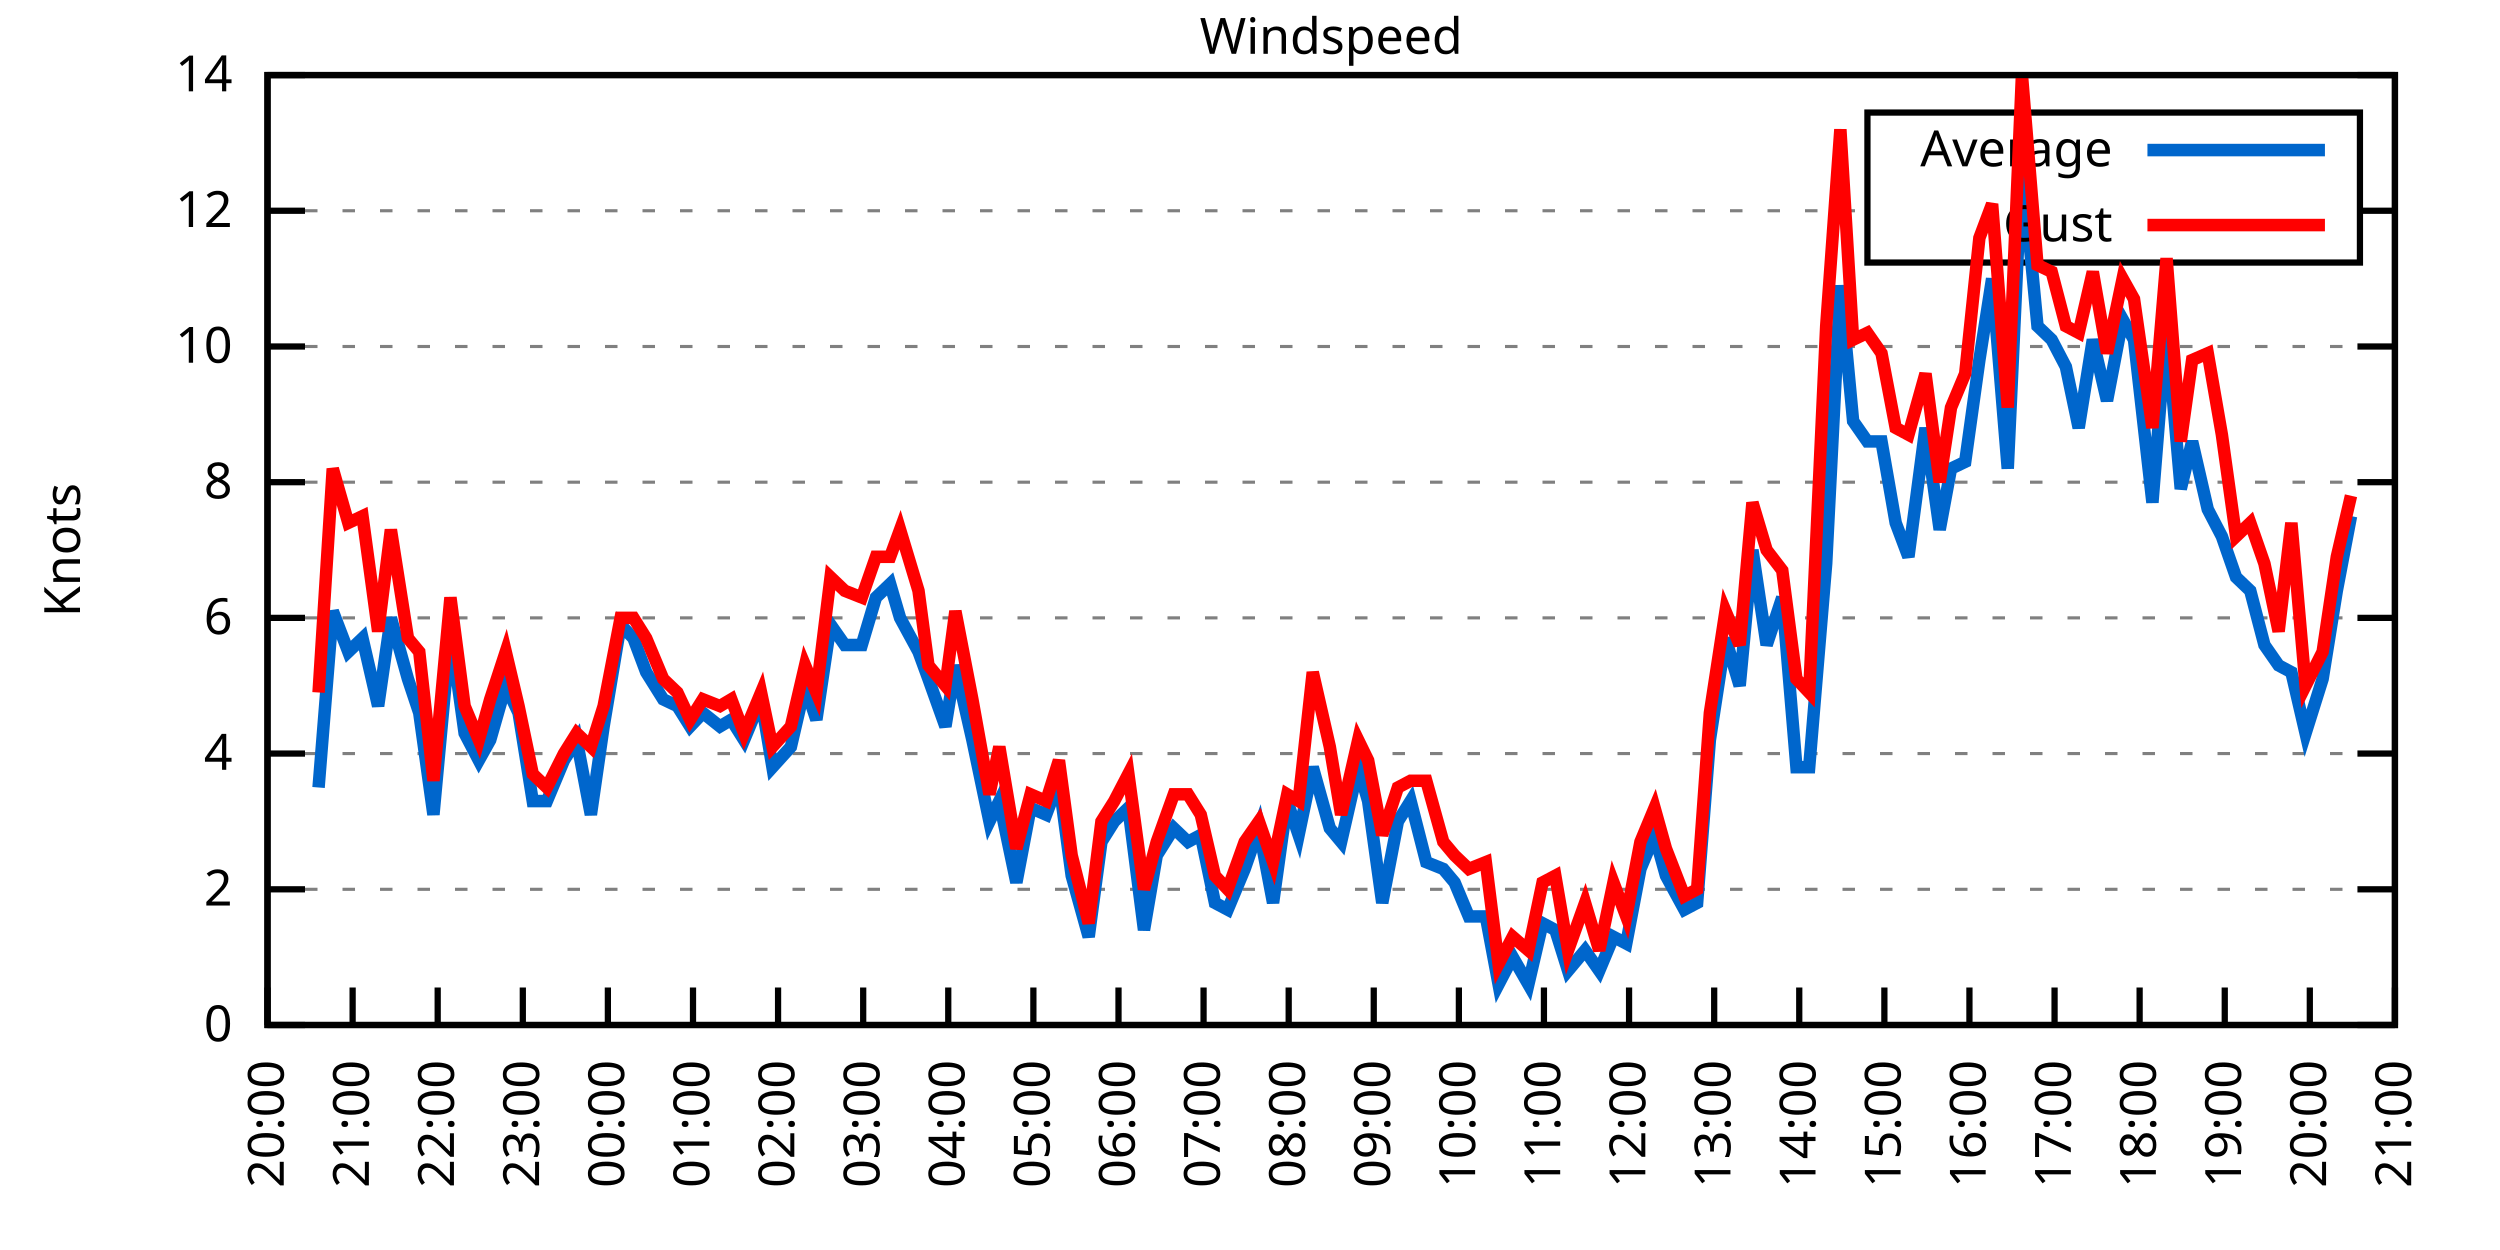
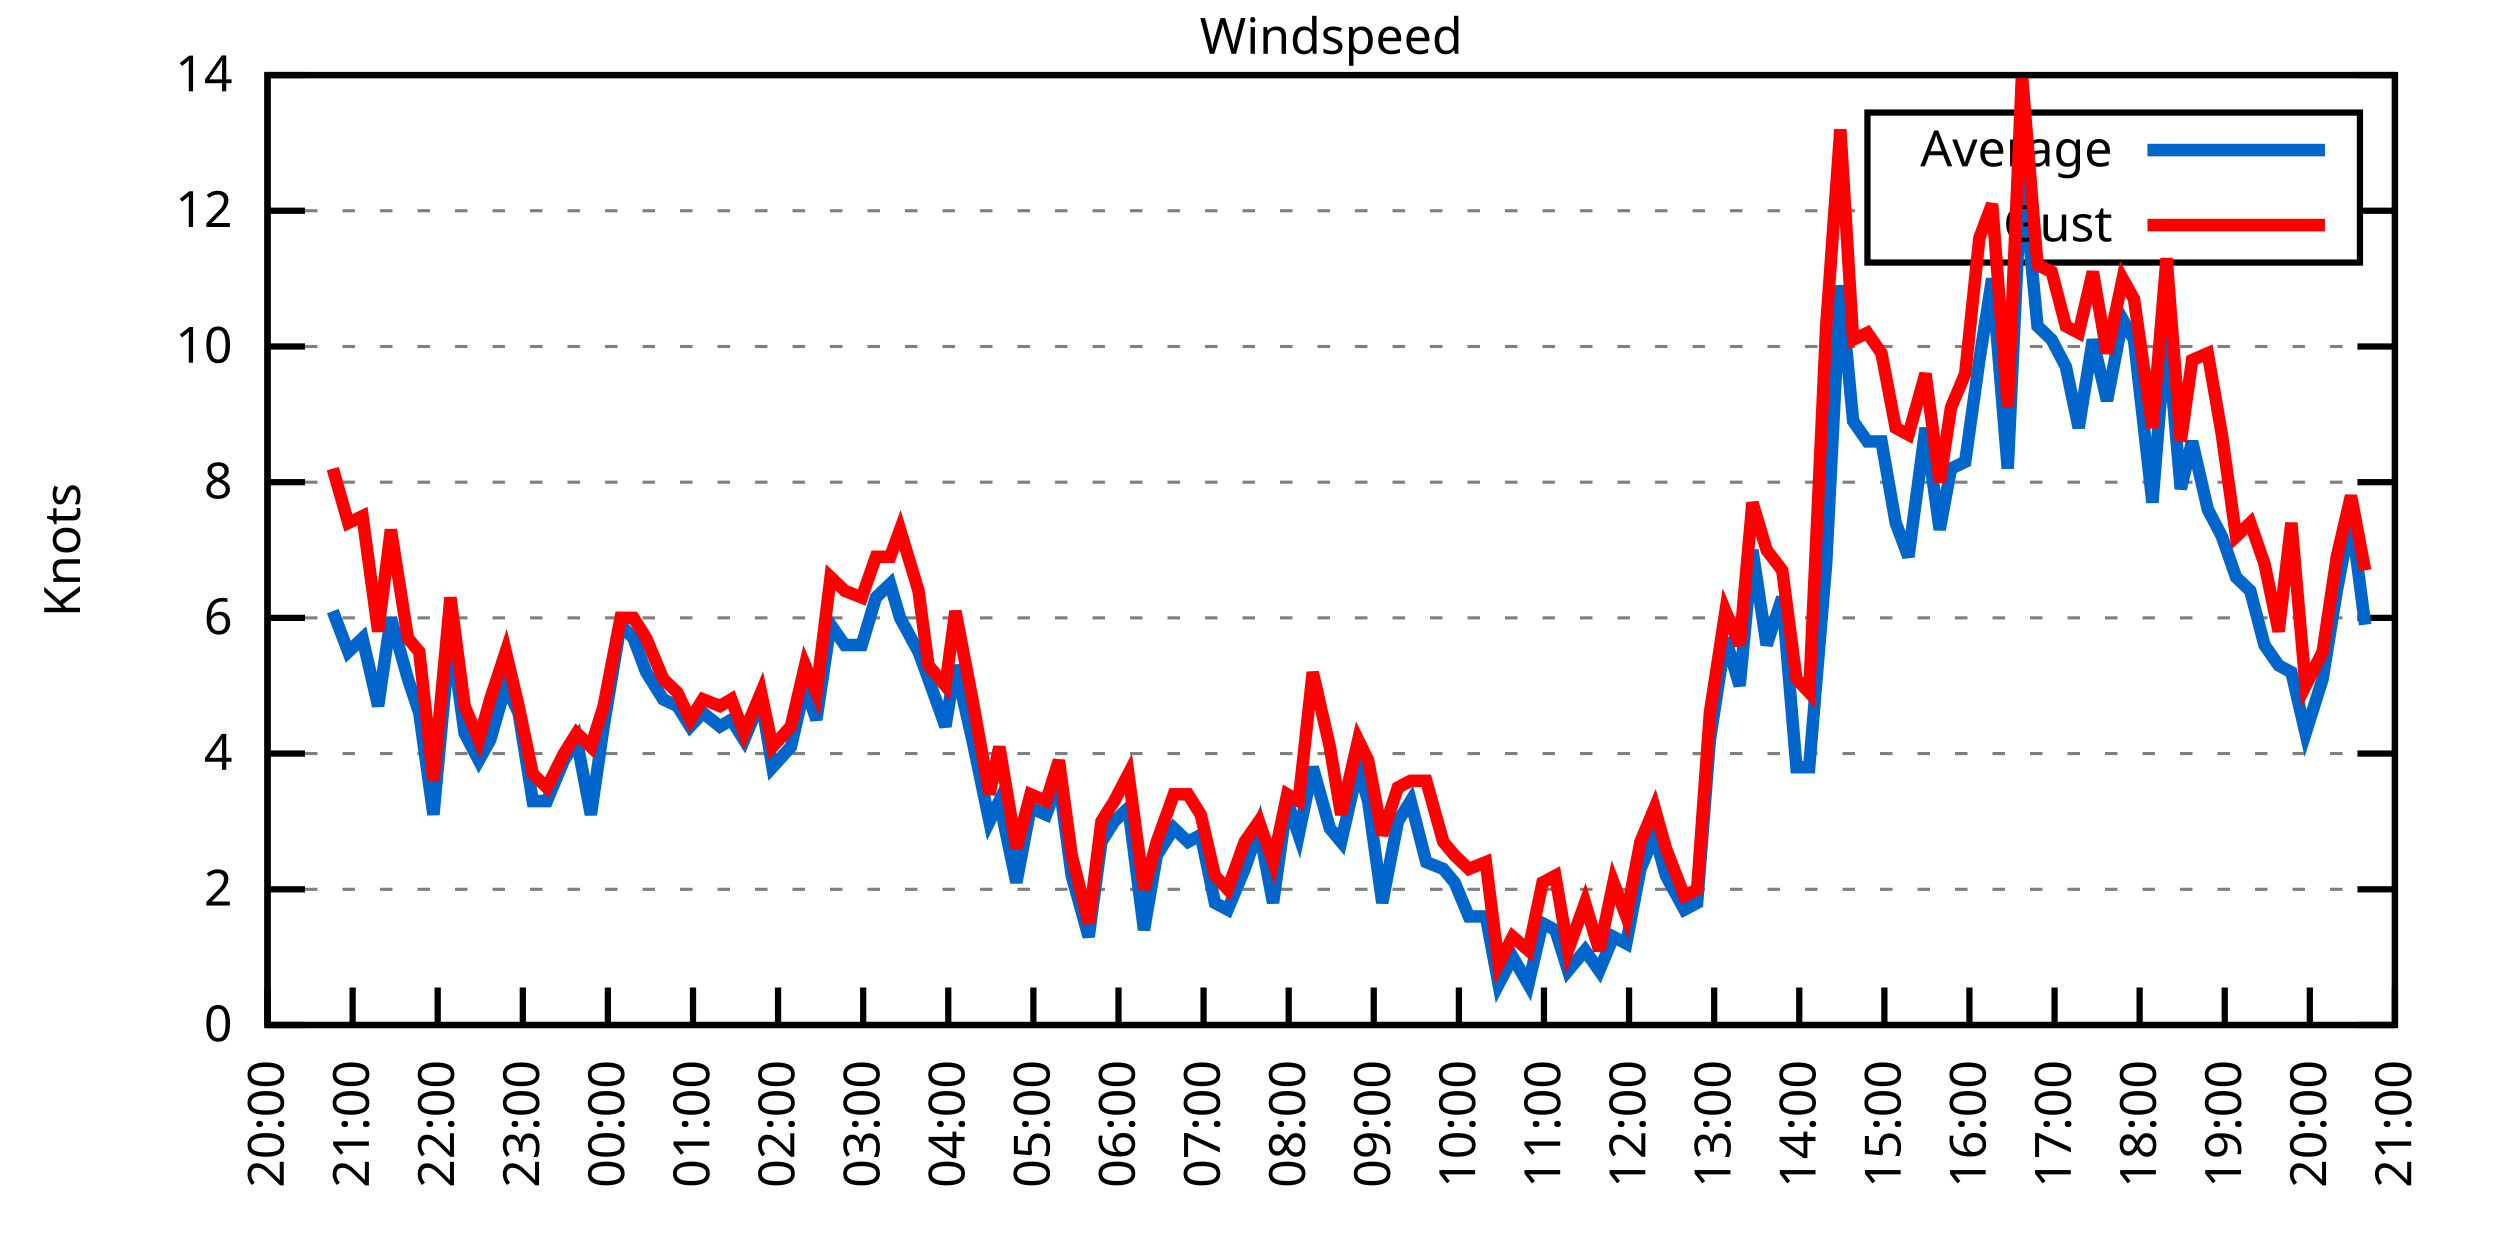
<svg xmlns="http://www.w3.org/2000/svg" xmlns:xlink="http://www.w3.org/1999/xlink" width="400" height="200" viewBox="0 0 400 200">
  <g id="gnuplot_canvas">
    <rect x="0" y="0" width="400" height="200" fill="none" />
    <defs>
      <circle id="gpDot" r="0.5" stroke-width="0.5" stroke="currentColor" />
      <path id="gpPt0" stroke-width="0.333" stroke="currentColor" d="M-1,0 h2 M0,-1 v2" />
      <path id="gpPt1" stroke-width="0.333" stroke="currentColor" d="M-1,-1 L1,1 M1,-1 L-1,1" />
      <path id="gpPt2" stroke-width="0.333" stroke="currentColor" d="M-1,0 L1,0 M0,-1 L0,1 M-1,-1 L1,1 M-1,1 L1,-1" />
      <rect id="gpPt3" stroke-width="0.333" stroke="currentColor" x="-1" y="-1" width="2" height="2" />
      <rect id="gpPt4" stroke-width="0.333" stroke="currentColor" fill="currentColor" x="-1" y="-1" width="2" height="2" />
      <circle id="gpPt5" stroke-width="0.333" stroke="currentColor" cx="0" cy="0" r="1" />
      <use xlink:href="#gpPt5" id="gpPt6" fill="currentColor" stroke="none" />
      <path id="gpPt7" stroke-width="0.333" stroke="currentColor" d="M0,-1.33 L-1.33,0.67 L1.33,0.67 z" />
      <use xlink:href="#gpPt7" id="gpPt8" fill="currentColor" stroke="none" />
      <use xlink:href="#gpPt7" id="gpPt9" stroke="currentColor" transform="rotate(180)" />
      <use xlink:href="#gpPt9" id="gpPt10" fill="currentColor" stroke="none" />
      <use xlink:href="#gpPt3" id="gpPt11" stroke="currentColor" transform="rotate(45)" />
      <use xlink:href="#gpPt11" id="gpPt12" fill="currentColor" stroke="none" />
      <path id="gpPt13" stroke-width="0.333" stroke="currentColor" d="M0,1.330 L1.265,0.411 L0.782,-1.067 L-0.782,-1.076 L-1.265,0.411 z" />
      <use xlink:href="#gpPt13" id="gpPt14" fill="currentColor" stroke="none" />
      <filter id="textbox" filterUnits="objectBoundingBox" x="0" y="0" height="1" width="1">
        <feFlood flood-color="white" flood-opacity="1" result="bgnd" />
        <feComposite in="SourceGraphic" in2="bgnd" operator="atop" />
      </filter>
      <filter id="greybox" filterUnits="objectBoundingBox" x="0" y="0" height="1" width="1">
        <feFlood flood-color="lightgrey" flood-opacity="1" result="grey" />
        <feComposite in="SourceGraphic" in2="grey" operator="atop" />
      </filter>
    </defs>
    <g fill="none" color="white" stroke="currentColor" stroke-width="1.00" stroke-linecap="butt" stroke-linejoin="miter">
</g>
    <g fill="none" color="black" stroke="currentColor" stroke-width="1.00" stroke-linecap="butt" stroke-linejoin="miter">
      <g stroke="none" shape-rendering="crispEdges">
        <polygon fill="rgb(255, 255, 255)" points="42.80,164.00 383.18,164.00 383.18,12.02 42.80,12.02 " />
      </g>
    </g>
    <g fill="none" color="black" stroke="currentColor" stroke-width="1.00" stroke-linecap="butt" stroke-linejoin="miter">
</g>
    <g fill="none" color="black" stroke="black" stroke-width="0.50" stroke-linecap="butt" stroke-linejoin="miter">
</g>
    <g fill="none" color="gray" stroke="currentColor" stroke-width="0.50" stroke-linecap="butt" stroke-linejoin="miter">
      <path stroke="gray" stroke-dasharray="2,4" class="gridline" d="M42.80,164.00 L383.19,164.00  " />
    </g>
    <g fill="none" color="gray" stroke="gray" stroke-width="1.00" stroke-linecap="butt" stroke-linejoin="miter">
</g>
    <g fill="none" color="black" stroke="currentColor" stroke-width="1.00" stroke-linecap="butt" stroke-linejoin="miter">
      <path stroke="black" d="M42.80,164.00 L48.80,164.00 M383.19,164.00 L377.19,164.00  " />
      <g transform="translate(37.20,166.60)" stroke="none" fill="black" font-family="Sans" font-size="8.00" text-anchor="end">
        <text>
          <tspan font-family="Sans"> 0</tspan>
        </text>
      </g>
    </g>
    <g fill="none" color="black" stroke="currentColor" stroke-width="1.00" stroke-linecap="butt" stroke-linejoin="miter">
</g>
    <g fill="none" color="black" stroke="black" stroke-width="0.50" stroke-linecap="butt" stroke-linejoin="miter">
</g>
    <g fill="none" color="gray" stroke="currentColor" stroke-width="0.50" stroke-linecap="butt" stroke-linejoin="miter">
      <path stroke="gray" stroke-dasharray="2,4" class="gridline" d="M42.80,142.29 L383.19,142.29  " />
    </g>
    <g fill="none" color="gray" stroke="gray" stroke-width="1.00" stroke-linecap="butt" stroke-linejoin="miter">
</g>
    <g fill="none" color="black" stroke="currentColor" stroke-width="1.00" stroke-linecap="butt" stroke-linejoin="miter">
      <path stroke="black" d="M42.80,142.29 L48.80,142.29 M383.19,142.29 L377.19,142.29  " />
      <g transform="translate(37.20,144.89)" stroke="none" fill="black" font-family="Sans" font-size="8.00" text-anchor="end">
        <text>
          <tspan font-family="Sans"> 2</tspan>
        </text>
      </g>
    </g>
    <g fill="none" color="black" stroke="currentColor" stroke-width="1.00" stroke-linecap="butt" stroke-linejoin="miter">
</g>
    <g fill="none" color="black" stroke="black" stroke-width="0.50" stroke-linecap="butt" stroke-linejoin="miter">
</g>
    <g fill="none" color="gray" stroke="currentColor" stroke-width="0.50" stroke-linecap="butt" stroke-linejoin="miter">
      <path stroke="gray" stroke-dasharray="2,4" class="gridline" d="M42.80,120.57 L383.19,120.57  " />
    </g>
    <g fill="none" color="gray" stroke="gray" stroke-width="1.00" stroke-linecap="butt" stroke-linejoin="miter">
</g>
    <g fill="none" color="black" stroke="currentColor" stroke-width="1.00" stroke-linecap="butt" stroke-linejoin="miter">
      <path stroke="black" d="M42.80,120.57 L48.80,120.57 M383.19,120.57 L377.19,120.57  " />
      <g transform="translate(37.20,123.17)" stroke="none" fill="black" font-family="Sans" font-size="8.00" text-anchor="end">
        <text>
          <tspan font-family="Sans"> 4</tspan>
        </text>
      </g>
    </g>
    <g fill="none" color="black" stroke="currentColor" stroke-width="1.00" stroke-linecap="butt" stroke-linejoin="miter">
</g>
    <g fill="none" color="black" stroke="black" stroke-width="0.50" stroke-linecap="butt" stroke-linejoin="miter">
</g>
    <g fill="none" color="gray" stroke="currentColor" stroke-width="0.50" stroke-linecap="butt" stroke-linejoin="miter">
      <path stroke="gray" stroke-dasharray="2,4" class="gridline" d="M42.80,98.86 L383.19,98.86  " />
    </g>
    <g fill="none" color="gray" stroke="gray" stroke-width="1.00" stroke-linecap="butt" stroke-linejoin="miter">
</g>
    <g fill="none" color="black" stroke="currentColor" stroke-width="1.00" stroke-linecap="butt" stroke-linejoin="miter">
      <path stroke="black" d="M42.80,98.86 L48.80,98.86 M383.19,98.86 L377.19,98.86  " />
      <g transform="translate(37.20,101.46)" stroke="none" fill="black" font-family="Sans" font-size="8.00" text-anchor="end">
        <text>
          <tspan font-family="Sans"> 6</tspan>
        </text>
      </g>
    </g>
    <g fill="none" color="black" stroke="currentColor" stroke-width="1.00" stroke-linecap="butt" stroke-linejoin="miter">
</g>
    <g fill="none" color="black" stroke="black" stroke-width="0.50" stroke-linecap="butt" stroke-linejoin="miter">
</g>
    <g fill="none" color="gray" stroke="currentColor" stroke-width="0.50" stroke-linecap="butt" stroke-linejoin="miter">
      <path stroke="gray" stroke-dasharray="2,4" class="gridline" d="M42.80,77.15 L383.19,77.15  " />
    </g>
    <g fill="none" color="gray" stroke="gray" stroke-width="1.00" stroke-linecap="butt" stroke-linejoin="miter">
</g>
    <g fill="none" color="black" stroke="currentColor" stroke-width="1.00" stroke-linecap="butt" stroke-linejoin="miter">
      <path stroke="black" d="M42.80,77.15 L48.80,77.15 M383.19,77.15 L377.19,77.15  " />
      <g transform="translate(37.20,79.75)" stroke="none" fill="black" font-family="Sans" font-size="8.00" text-anchor="end">
        <text>
          <tspan font-family="Sans"> 8</tspan>
        </text>
      </g>
    </g>
    <g fill="none" color="black" stroke="currentColor" stroke-width="1.00" stroke-linecap="butt" stroke-linejoin="miter">
</g>
    <g fill="none" color="black" stroke="black" stroke-width="0.50" stroke-linecap="butt" stroke-linejoin="miter">
</g>
    <g fill="none" color="gray" stroke="currentColor" stroke-width="0.50" stroke-linecap="butt" stroke-linejoin="miter">
      <path stroke="gray" stroke-dasharray="2,4" class="gridline" d="M42.80,55.44 L383.19,55.44  " />
    </g>
    <g fill="none" color="gray" stroke="gray" stroke-width="1.00" stroke-linecap="butt" stroke-linejoin="miter">
</g>
    <g fill="none" color="black" stroke="currentColor" stroke-width="1.00" stroke-linecap="butt" stroke-linejoin="miter">
      <path stroke="black" d="M42.80,55.44 L48.80,55.44 M383.19,55.44 L377.19,55.44  " />
      <g transform="translate(37.20,58.04)" stroke="none" fill="black" font-family="Sans" font-size="8.00" text-anchor="end">
        <text>
          <tspan font-family="Sans"> 10</tspan>
        </text>
      </g>
    </g>
    <g fill="none" color="black" stroke="currentColor" stroke-width="1.00" stroke-linecap="butt" stroke-linejoin="miter">
</g>
    <g fill="none" color="black" stroke="black" stroke-width="0.50" stroke-linecap="butt" stroke-linejoin="miter">
</g>
    <g fill="none" color="gray" stroke="currentColor" stroke-width="0.50" stroke-linecap="butt" stroke-linejoin="miter">
      <path stroke="gray" stroke-dasharray="2,4" class="gridline" d="M42.80,33.72 L298.79,33.72 M377.59,33.72 L383.19,33.72  " />
    </g>
    <g fill="none" color="gray" stroke="gray" stroke-width="1.00" stroke-linecap="butt" stroke-linejoin="miter">
</g>
    <g fill="none" color="black" stroke="currentColor" stroke-width="1.00" stroke-linecap="butt" stroke-linejoin="miter">
      <path stroke="black" d="M42.80,33.72 L48.80,33.72 M383.19,33.72 L377.19,33.72  " />
      <g transform="translate(37.20,36.32)" stroke="none" fill="black" font-family="Sans" font-size="8.00" text-anchor="end">
        <text>
          <tspan font-family="Sans"> 12</tspan>
        </text>
      </g>
    </g>
    <g fill="none" color="black" stroke="currentColor" stroke-width="1.00" stroke-linecap="butt" stroke-linejoin="miter">
</g>
    <g fill="none" color="black" stroke="black" stroke-width="0.50" stroke-linecap="butt" stroke-linejoin="miter">
</g>
    <g fill="none" color="gray" stroke="currentColor" stroke-width="0.50" stroke-linecap="butt" stroke-linejoin="miter">
      <path stroke="gray" stroke-dasharray="2,4" class="gridline" d="M42.80,12.01 L383.19,12.01  " />
    </g>
    <g fill="none" color="gray" stroke="gray" stroke-width="1.00" stroke-linecap="butt" stroke-linejoin="miter">
</g>
    <g fill="none" color="black" stroke="currentColor" stroke-width="1.00" stroke-linecap="butt" stroke-linejoin="miter">
      <path stroke="black" d="M42.80,12.01 L48.80,12.01 M383.19,12.01 L377.19,12.01  " />
      <g transform="translate(37.20,14.61)" stroke="none" fill="black" font-family="Sans" font-size="8.00" text-anchor="end">
        <text>
          <tspan font-family="Sans"> 14</tspan>
        </text>
      </g>
    </g>
    <g fill="none" color="black" stroke="currentColor" stroke-width="1.00" stroke-linecap="butt" stroke-linejoin="miter">
      <path stroke="black" d="M42.80,164.00 L42.80,158.00  " />
      <g transform="translate(45.40,169.60) rotate(270.00)" stroke="none" fill="black" font-family="Sans" font-size="8.00" text-anchor="end">
        <text>
          <tspan font-family="Sans">20:00</tspan>
        </text>
      </g>
    </g>
    <g fill="none" color="black" stroke="currentColor" stroke-width="1.00" stroke-linecap="butt" stroke-linejoin="miter">
      <path stroke="black" d="M56.42,164.00 L56.42,158.00  " />
      <g transform="translate(59.02,169.60) rotate(270.00)" stroke="none" fill="black" font-family="Sans" font-size="8.00" text-anchor="end">
        <text>
          <tspan font-family="Sans">21:00</tspan>
        </text>
      </g>
    </g>
    <g fill="none" color="black" stroke="currentColor" stroke-width="1.00" stroke-linecap="butt" stroke-linejoin="miter">
      <path stroke="black" d="M70.03,164.00 L70.03,158.00  " />
      <g transform="translate(72.63,169.60) rotate(270.00)" stroke="none" fill="black" font-family="Sans" font-size="8.00" text-anchor="end">
        <text>
          <tspan font-family="Sans">22:00</tspan>
        </text>
      </g>
    </g>
    <g fill="none" color="black" stroke="currentColor" stroke-width="1.00" stroke-linecap="butt" stroke-linejoin="miter">
      <path stroke="black" d="M83.65,164.00 L83.65,158.00  " />
      <g transform="translate(86.25,169.60) rotate(270.00)" stroke="none" fill="black" font-family="Sans" font-size="8.00" text-anchor="end">
        <text>
          <tspan font-family="Sans">23:00</tspan>
        </text>
      </g>
    </g>
    <g fill="none" color="black" stroke="currentColor" stroke-width="1.00" stroke-linecap="butt" stroke-linejoin="miter">
      <path stroke="black" d="M97.26,164.00 L97.26,158.00  " />
      <g transform="translate(99.86,169.60) rotate(270.00)" stroke="none" fill="black" font-family="Sans" font-size="8.00" text-anchor="end">
        <text>
          <tspan font-family="Sans">00:00</tspan>
        </text>
      </g>
    </g>
    <g fill="none" color="black" stroke="currentColor" stroke-width="1.00" stroke-linecap="butt" stroke-linejoin="miter">
      <path stroke="black" d="M110.88,164.00 L110.88,158.00  " />
      <g transform="translate(113.48,169.60) rotate(270.00)" stroke="none" fill="black" font-family="Sans" font-size="8.00" text-anchor="end">
        <text>
          <tspan font-family="Sans">01:00</tspan>
        </text>
      </g>
    </g>
    <g fill="none" color="black" stroke="currentColor" stroke-width="1.00" stroke-linecap="butt" stroke-linejoin="miter">
      <path stroke="black" d="M124.49,164.00 L124.49,158.00  " />
      <g transform="translate(127.09,169.60) rotate(270.00)" stroke="none" fill="black" font-family="Sans" font-size="8.00" text-anchor="end">
        <text>
          <tspan font-family="Sans">02:00</tspan>
        </text>
      </g>
    </g>
    <g fill="none" color="black" stroke="currentColor" stroke-width="1.00" stroke-linecap="butt" stroke-linejoin="miter">
      <path stroke="black" d="M138.11,164.00 L138.11,158.00  " />
      <g transform="translate(140.71,169.60) rotate(270.00)" stroke="none" fill="black" font-family="Sans" font-size="8.00" text-anchor="end">
        <text>
          <tspan font-family="Sans">03:00</tspan>
        </text>
      </g>
    </g>
    <g fill="none" color="black" stroke="currentColor" stroke-width="1.00" stroke-linecap="butt" stroke-linejoin="miter">
      <path stroke="black" d="M151.72,164.00 L151.72,158.00  " />
      <g transform="translate(154.32,169.60) rotate(270.00)" stroke="none" fill="black" font-family="Sans" font-size="8.00" text-anchor="end">
        <text>
          <tspan font-family="Sans">04:00</tspan>
        </text>
      </g>
    </g>
    <g fill="none" color="black" stroke="currentColor" stroke-width="1.00" stroke-linecap="butt" stroke-linejoin="miter">
      <path stroke="black" d="M165.34,164.00 L165.34,158.00  " />
      <g transform="translate(167.94,169.60) rotate(270.00)" stroke="none" fill="black" font-family="Sans" font-size="8.00" text-anchor="end">
        <text>
          <tspan font-family="Sans">05:00</tspan>
        </text>
      </g>
    </g>
    <g fill="none" color="black" stroke="currentColor" stroke-width="1.00" stroke-linecap="butt" stroke-linejoin="miter">
      <path stroke="black" d="M178.96,164.00 L178.96,158.00  " />
      <g transform="translate(181.56,169.60) rotate(270.00)" stroke="none" fill="black" font-family="Sans" font-size="8.00" text-anchor="end">
        <text>
          <tspan font-family="Sans">06:00</tspan>
        </text>
      </g>
    </g>
    <g fill="none" color="black" stroke="currentColor" stroke-width="1.00" stroke-linecap="butt" stroke-linejoin="miter">
      <path stroke="black" d="M192.57,164.00 L192.57,158.00  " />
      <g transform="translate(195.17,169.60) rotate(270.00)" stroke="none" fill="black" font-family="Sans" font-size="8.00" text-anchor="end">
        <text>
          <tspan font-family="Sans">07:00</tspan>
        </text>
      </g>
    </g>
    <g fill="none" color="black" stroke="currentColor" stroke-width="1.00" stroke-linecap="butt" stroke-linejoin="miter">
      <path stroke="black" d="M206.19,164.00 L206.19,158.00  " />
      <g transform="translate(208.79,169.60) rotate(270.00)" stroke="none" fill="black" font-family="Sans" font-size="8.00" text-anchor="end">
        <text>
          <tspan font-family="Sans">08:00</tspan>
        </text>
      </g>
    </g>
    <g fill="none" color="black" stroke="currentColor" stroke-width="1.00" stroke-linecap="butt" stroke-linejoin="miter">
      <path stroke="black" d="M219.80,164.00 L219.80,158.00  " />
      <g transform="translate(222.40,169.60) rotate(270.00)" stroke="none" fill="black" font-family="Sans" font-size="8.00" text-anchor="end">
        <text>
          <tspan font-family="Sans">09:00</tspan>
        </text>
      </g>
    </g>
    <g fill="none" color="black" stroke="currentColor" stroke-width="1.00" stroke-linecap="butt" stroke-linejoin="miter">
      <path stroke="black" d="M233.42,164.00 L233.42,158.00  " />
      <g transform="translate(236.02,169.60) rotate(270.00)" stroke="none" fill="black" font-family="Sans" font-size="8.00" text-anchor="end">
        <text>
          <tspan font-family="Sans">10:00</tspan>
        </text>
      </g>
    </g>
    <g fill="none" color="black" stroke="currentColor" stroke-width="1.00" stroke-linecap="butt" stroke-linejoin="miter">
      <path stroke="black" d="M247.03,164.00 L247.03,158.00  " />
      <g transform="translate(249.63,169.60) rotate(270.00)" stroke="none" fill="black" font-family="Sans" font-size="8.00" text-anchor="end">
        <text>
          <tspan font-family="Sans">11:00</tspan>
        </text>
      </g>
    </g>
    <g fill="none" color="black" stroke="currentColor" stroke-width="1.00" stroke-linecap="butt" stroke-linejoin="miter">
      <path stroke="black" d="M260.65,164.00 L260.65,158.00  " />
      <g transform="translate(263.25,169.60) rotate(270.00)" stroke="none" fill="black" font-family="Sans" font-size="8.00" text-anchor="end">
        <text>
          <tspan font-family="Sans">12:00</tspan>
        </text>
      </g>
    </g>
    <g fill="none" color="black" stroke="currentColor" stroke-width="1.00" stroke-linecap="butt" stroke-linejoin="miter">
      <path stroke="black" d="M274.27,164.00 L274.27,158.00  " />
      <g transform="translate(276.87,169.60) rotate(270.00)" stroke="none" fill="black" font-family="Sans" font-size="8.00" text-anchor="end">
        <text>
          <tspan font-family="Sans">13:00</tspan>
        </text>
      </g>
    </g>
    <g fill="none" color="black" stroke="currentColor" stroke-width="1.00" stroke-linecap="butt" stroke-linejoin="miter">
      <path stroke="black" d="M287.88,164.00 L287.88,158.00  " />
      <g transform="translate(290.48,169.60) rotate(270.00)" stroke="none" fill="black" font-family="Sans" font-size="8.00" text-anchor="end">
        <text>
          <tspan font-family="Sans">14:00</tspan>
        </text>
      </g>
    </g>
    <g fill="none" color="black" stroke="currentColor" stroke-width="1.00" stroke-linecap="butt" stroke-linejoin="miter">
      <path stroke="black" d="M301.50,164.00 L301.50,158.00  " />
      <g transform="translate(304.10,169.60) rotate(270.00)" stroke="none" fill="black" font-family="Sans" font-size="8.00" text-anchor="end">
        <text>
          <tspan font-family="Sans">15:00</tspan>
        </text>
      </g>
    </g>
    <g fill="none" color="black" stroke="currentColor" stroke-width="1.00" stroke-linecap="butt" stroke-linejoin="miter">
      <path stroke="black" d="M315.11,164.00 L315.11,158.00  " />
      <g transform="translate(317.71,169.60) rotate(270.00)" stroke="none" fill="black" font-family="Sans" font-size="8.00" text-anchor="end">
        <text>
          <tspan font-family="Sans">16:00</tspan>
        </text>
      </g>
    </g>
    <g fill="none" color="black" stroke="currentColor" stroke-width="1.00" stroke-linecap="butt" stroke-linejoin="miter">
      <path stroke="black" d="M328.73,164.00 L328.73,158.00  " />
      <g transform="translate(331.33,169.60) rotate(270.00)" stroke="none" fill="black" font-family="Sans" font-size="8.00" text-anchor="end">
        <text>
          <tspan font-family="Sans">17:00</tspan>
        </text>
      </g>
    </g>
    <g fill="none" color="black" stroke="currentColor" stroke-width="1.00" stroke-linecap="butt" stroke-linejoin="miter">
      <path stroke="black" d="M342.34,164.00 L342.34,158.00  " />
      <g transform="translate(344.94,169.60) rotate(270.00)" stroke="none" fill="black" font-family="Sans" font-size="8.00" text-anchor="end">
        <text>
          <tspan font-family="Sans">18:00</tspan>
        </text>
      </g>
    </g>
    <g fill="none" color="black" stroke="currentColor" stroke-width="1.00" stroke-linecap="butt" stroke-linejoin="miter">
      <path stroke="black" d="M355.96,164.00 L355.96,158.00  " />
      <g transform="translate(358.56,169.60) rotate(270.00)" stroke="none" fill="black" font-family="Sans" font-size="8.00" text-anchor="end">
        <text>
          <tspan font-family="Sans">19:00</tspan>
        </text>
      </g>
    </g>
    <g fill="none" color="black" stroke="currentColor" stroke-width="1.00" stroke-linecap="butt" stroke-linejoin="miter">
      <path stroke="black" d="M369.57,164.00 L369.57,158.00  " />
      <g transform="translate(372.17,169.60) rotate(270.00)" stroke="none" fill="black" font-family="Sans" font-size="8.00" text-anchor="end">
        <text>
          <tspan font-family="Sans">20:00</tspan>
        </text>
      </g>
    </g>
    <g fill="none" color="black" stroke="currentColor" stroke-width="1.00" stroke-linecap="butt" stroke-linejoin="miter">
      <path stroke="black" d="M383.19,164.00 L383.19,158.00  " />
      <g transform="translate(385.79,169.60) rotate(270.00)" stroke="none" fill="black" font-family="Sans" font-size="8.00" text-anchor="end">
        <text>
          <tspan font-family="Sans">21:00</tspan>
        </text>
      </g>
    </g>
    <g fill="none" color="black" stroke="currentColor" stroke-width="1.00" stroke-linecap="butt" stroke-linejoin="miter">
</g>
    <g fill="none" color="black" stroke="currentColor" stroke-width="1.00" stroke-linecap="butt" stroke-linejoin="miter">
      <path stroke="black" d="M42.80,12.01 L42.80,164.00 L383.19,164.00 L383.19,12.01 L42.80,12.01 Z  " />
    </g>
    <g fill="none" color="black" stroke="currentColor" stroke-width="1.00" stroke-linecap="butt" stroke-linejoin="miter">
</g>
    <g fill="none" color="black" stroke="currentColor" stroke-width="1.00" stroke-linecap="butt" stroke-linejoin="miter">
      <path stroke="black" d="M298.79,42.01 L298.79,18.01 L377.59,18.01 L377.59,42.01 L298.79,42.01 Z  " />
    </g>
    <g id="Windspeed_plot_1">
      <g fill="none" color="white" stroke="black" stroke-width="2.00" stroke-linecap="butt" stroke-linejoin="miter">
</g>
      <g fill="none" color="black" stroke="currentColor" stroke-width="2.00" stroke-linecap="butt" stroke-linejoin="miter">
        <g transform="translate(337.99,26.61)" stroke="none" fill="black" font-family="Sans" font-size="8.00" text-anchor="end">
          <text>
            <tspan font-family="Sans">Average</tspan>
          </text>
        </g>
      </g>
      <g fill="none" color="black" stroke="currentColor" stroke-width="2.00" stroke-linecap="butt" stroke-linejoin="miter">
-         <path stroke="rgb(  0, 102, 204)" d="M343.59,24.01 L371.99,24.01 M50.97,126.00 L53.24,97.78 L55.73,104.29 L58.00,102.12 L60.50,112.97 L62.54,98.86   L65.27,108.63 L67.08,114.06 L69.35,130.35 L72.07,101.03 L74.34,117.32 L76.61,121.66 L78.43,118.40 L80.92,109.72   L82.97,114.06 L85.24,128.17 L87.50,128.17 L90.23,121.66 L92.27,118.40 L94.54,130.35 L96.58,116.23 L99.30,99.95   L101.35,102.12 L103.39,107.55 L106.11,111.89 L108.38,112.97 L110.42,116.23 L112.47,114.06 L115.19,116.23 L117.01,115.15   L119.05,118.40 L121.77,111.89 L123.59,122.75 L126.54,119.49 L128.81,109.72 L130.62,115.15 L132.89,99.95 L135.16,103.20   L137.88,103.20 L140.15,95.60 L142.42,93.43 L144.01,98.86 L146.96,104.29 L148.55,108.63 L151.27,116.23 L152.86,106.46   L155.58,118.40 L158.31,131.43 L159.89,128.17 L162.62,141.20 L164.89,129.26 L167.38,130.35 L169.43,124.92 L171.47,140.12   L174.19,149.89 L176.23,134.69 L178.28,131.43 L180.54,129.26 L183.04,148.80 L185.08,136.86 L187.81,132.52 L190.08,134.69   L192.12,133.60 L194.39,144.46 L196.43,145.54 L199.15,139.03 L201.42,132.52 L203.69,144.46 L205.96,128.17 L207.78,133.60   L210.04,122.75 L212.77,132.52 L214.58,134.69 L217.31,122.75 L218.90,128.17 L221.16,144.46 L223.66,131.43 L225.70,128.17   L228.20,137.94 L230.92,139.03 L232.74,141.20 L235.01,146.63 L237.73,146.63 L239.77,157.49 L242.04,153.14 L244.54,157.49   L246.81,147.72 L248.85,148.80 L250.89,155.31 L253.61,152.06 L255.88,155.31 L258.15,149.89 L260.20,150.97 L262.47,139.03   L264.73,133.60 L266.55,140.12 L269.50,145.54 L271.54,144.46 L273.58,118.40 L276.08,102.12 L278.35,109.72 L280.39,88.00   L282.66,103.20 L285.16,95.60 L287.43,122.75 L289.47,122.75 L292.19,90.18 L294.46,45.66 L296.50,67.38 L298.77,70.63   L301.04,70.63 L303.31,83.66 L305.35,89.09 L308.08,68.46 L310.35,84.75 L312.16,74.98 L314.43,73.89 L316.70,57.61   L318.74,44.58 L321.24,74.98 L323.51,26.12 L326.00,52.18 L328.27,54.35 L330.54,58.69 L332.59,68.46 L334.85,54.35   L337.12,64.12 L339.62,51.09 L341.44,54.35 L344.39,80.41 L346.65,52.18 L348.92,78.23 L350.74,70.63 L353.24,81.49   L355.50,85.83 L357.77,92.35 L360.04,94.52 L362.31,103.20 L364.58,106.46 L366.62,107.55 L368.89,117.32 L371.62,108.63   L373.89,94.52 L376.16,82.58  " />
+         <path stroke="rgb(  0, 102, 204)" d="M343.59,24.01 L371.99,24.01 M53.24,97.78 L55.73,104.29 L58.00,102.12 L60.50,112.97 L62.54,98.86 L65.27,108.63   L67.08,114.06 L69.35,130.35 L72.07,101.03 L74.34,117.32 L76.61,121.66 L78.43,118.40 L80.92,109.72 L82.97,114.06   L85.24,128.17 L87.50,128.17 L90.23,121.66 L92.27,118.40 L94.54,130.35 L96.58,116.23 L99.30,99.95 L101.35,102.12   L103.39,107.55 L106.11,111.89 L108.38,112.97 L110.42,116.23 L112.47,114.06 L115.19,116.23 L117.01,115.15 L119.05,118.40   L121.77,111.89 L123.59,122.75 L126.54,119.49 L128.81,109.72 L130.62,115.15 L132.89,99.95 L135.16,103.20 L137.88,103.20   L140.15,95.60 L142.42,93.43 L144.01,98.86 L146.96,104.29 L148.55,108.63 L151.27,116.23 L152.86,106.46 L155.58,118.40   L158.31,131.43 L159.89,128.17 L162.62,141.20 L164.89,129.26 L167.38,130.35 L169.43,124.92 L171.47,140.12 L174.19,149.89   L176.23,134.69 L178.28,131.43 L180.54,129.26 L183.04,148.80 L185.08,136.86 L187.81,132.52 L190.08,134.69 L192.12,133.60   L194.39,144.46 L196.43,145.54 L199.15,139.03 L201.42,132.52 L203.69,144.46 L205.96,128.17 L207.78,133.60 L210.04,122.75   L212.77,132.52 L214.58,134.69 L217.31,122.75 L218.90,128.17 L221.16,144.46 L223.66,131.43 L225.70,128.17 L228.20,137.94   L230.92,139.03 L232.74,141.20 L235.01,146.63 L237.73,146.63 L239.77,157.49 L242.04,153.14 L244.54,157.49 L246.81,147.72   L248.85,148.80 L250.89,155.31 L253.61,152.06 L255.88,155.31 L258.15,149.89 L260.20,150.97 L262.47,139.03 L264.73,133.60   L266.55,140.12 L269.50,145.54 L271.54,144.46 L273.58,118.40 L276.08,102.12 L278.35,109.72 L280.39,88.00 L282.66,103.20   L285.16,95.60 L287.43,122.75 L289.47,122.75 L292.19,90.18 L294.46,45.66 L296.50,67.38 L298.77,70.63 L301.04,70.63   L303.31,83.66 L305.35,89.09 L308.08,68.46 L310.35,84.75 L312.16,74.98 L314.43,73.89 L316.70,57.61 L318.74,44.58   L321.24,74.98 L323.51,26.12 L326.00,52.18 L328.27,54.35 L330.54,58.69 L332.59,68.46 L334.85,54.35 L337.12,64.12   L339.62,51.09 L341.44,54.35 L344.39,80.41 L346.65,52.18 L348.92,78.23 L350.74,70.63 L353.24,81.49 L355.50,85.83   L357.77,92.35 L360.04,94.52 L362.31,103.20 L364.58,106.46 L366.62,107.55 L368.89,117.32 L371.62,108.63 L373.89,94.52   L376.16,82.58 L378.42,99.95  " />
      </g>
    </g>
    <g id="Windspeed_plot_2">
      <g fill="none" color="black" stroke="currentColor" stroke-width="2.00" stroke-linecap="butt" stroke-linejoin="miter">
        <g transform="translate(337.99,38.61)" stroke="none" fill="black" font-family="Sans" font-size="8.00" text-anchor="end">
          <text>
            <tspan font-family="Sans">Gust</tspan>
          </text>
        </g>
      </g>
      <g fill="none" color="black" stroke="currentColor" stroke-width="2.00" stroke-linecap="butt" stroke-linejoin="miter">
-         <path stroke="rgb(255,   0,   0)" d="M343.59,36.01 L371.99,36.01 M50.97,110.80 L53.24,74.98 L55.73,83.66 L58.00,82.58 L60.50,101.03 L62.54,84.75   L65.27,102.12 L67.08,104.29 L69.35,124.92 L72.07,95.60 L74.34,112.97 L76.61,118.40 L78.43,111.89 L80.92,104.29   L82.97,112.97 L85.24,123.83 L87.50,126.00 L90.23,120.57 L92.27,117.32 L94.54,119.49 L96.58,112.97 L99.30,98.86   L101.35,98.86 L103.39,102.12 L106.11,108.63 L108.38,110.80 L110.42,115.15 L112.47,111.89 L115.19,112.97 L117.01,111.89   L119.05,117.32 L121.77,110.80 L123.59,119.49 L126.54,116.23 L128.81,106.46 L130.62,110.80 L132.89,92.35 L135.16,94.52   L137.88,95.60 L140.15,89.09 L142.42,89.09 L144.01,84.75 L146.96,94.52 L148.55,106.46 L151.27,109.72 L152.86,97.78   L155.58,111.89 L158.31,127.09 L159.89,119.49 L162.62,135.77 L164.89,127.09 L167.38,128.17 L169.43,121.66 L171.47,136.86   L174.19,147.72 L176.23,131.43 L178.28,128.17 L180.54,123.83 L183.04,142.29 L185.08,134.69 L187.81,127.09 L190.08,127.09   L192.12,130.35 L194.39,140.12 L196.43,142.29 L199.15,134.69 L201.42,131.43 L203.69,137.94 L205.96,127.09 L207.78,128.17   L210.04,107.55 L212.77,119.49 L214.58,130.35 L217.31,118.40 L218.90,121.66 L221.16,133.60 L223.66,126.00 L225.70,124.92   L228.20,124.92 L230.92,134.69 L232.74,136.86 L235.01,139.03 L237.73,137.94 L239.77,154.23 L242.04,149.89 L244.54,152.06   L246.81,141.20 L248.85,140.12 L250.89,152.06 L253.61,144.46 L255.88,152.06 L258.15,141.20 L260.20,146.63 L262.47,134.69   L264.73,129.26 L266.55,135.77 L269.50,143.37 L271.54,142.29 L273.58,114.06 L276.08,97.78 L278.35,103.20 L280.39,80.41   L282.66,88.00 L285.16,91.26 L287.43,108.63 L289.47,110.80 L292.19,52.18 L294.46,20.70 L296.50,54.35 L298.77,53.26   L301.04,56.52 L303.31,68.46 L305.35,69.55 L308.08,59.78 L310.35,77.15 L312.16,65.21 L314.43,59.78 L316.70,38.07   L318.74,32.64 L321.24,65.21 L323.51,12.01 L326.00,42.41 L328.27,43.49 L330.54,52.18 L332.59,53.26 L334.85,43.49   L337.12,56.52 L339.62,44.58 L341.44,47.84 L344.39,68.46 L346.65,41.32 L348.92,70.63 L350.74,57.61 L353.24,56.52   L355.50,69.55 L357.77,85.83 L360.04,83.66 L362.31,90.18 L364.58,101.03 L366.62,83.66 L368.89,109.72 L371.62,104.29   L373.89,89.09 L376.16,79.32  " />
+         <path stroke="rgb(255,   0,   0)" d="M343.59,36.01 L371.99,36.01 M53.24,74.98 L55.73,83.66 L58.00,82.58 L60.50,101.03 L62.54,84.75 L65.27,102.12   L67.08,104.29 L69.35,124.92 L72.07,95.60 L74.34,112.97 L76.61,118.40 L78.43,111.89 L80.92,104.29 L82.97,112.97   L85.24,123.83 L87.50,126.00 L90.23,120.57 L92.27,117.32 L94.54,119.49 L96.58,112.97 L99.30,98.86 L101.35,98.86   L103.39,102.12 L106.11,108.63 L108.38,110.80 L110.42,115.15 L112.47,111.89 L115.19,112.97 L117.01,111.89 L119.05,117.32   L121.77,110.80 L123.59,119.49 L126.54,116.23 L128.81,106.46 L130.62,110.80 L132.89,92.35 L135.16,94.52 L137.88,95.60   L140.15,89.09 L142.42,89.09 L144.01,84.75 L146.96,94.52 L148.55,106.46 L151.27,109.72 L152.86,97.78 L155.58,111.89   L158.31,127.09 L159.89,119.49 L162.62,135.77 L164.89,127.09 L167.38,128.17 L169.43,121.66 L171.47,136.86 L174.19,147.72   L176.23,131.43 L178.28,128.17 L180.54,123.83 L183.04,142.29 L185.08,134.69 L187.81,127.09 L190.08,127.09 L192.12,130.35   L194.39,140.12 L196.43,142.29 L199.15,134.69 L201.42,131.43 L203.69,137.94 L205.96,127.09 L207.78,128.17 L210.04,107.55   L212.77,119.49 L214.58,130.35 L217.31,118.40 L218.90,121.66 L221.16,133.60 L223.66,126.00 L225.70,124.92 L228.20,124.92   L230.92,134.69 L232.74,136.86 L235.01,139.03 L237.73,137.94 L239.77,154.23 L242.04,149.89 L244.54,152.06 L246.81,141.20   L248.85,140.12 L250.89,152.06 L253.61,144.46 L255.88,152.06 L258.15,141.20 L260.20,146.63 L262.47,134.69 L264.73,129.26   L266.55,135.77 L269.50,143.37 L271.54,142.29 L273.58,114.06 L276.08,97.78 L278.35,103.20 L280.39,80.41 L282.66,88.00   L285.16,91.26 L287.43,108.63 L289.47,110.80 L292.19,52.18 L294.46,20.70 L296.50,54.35 L298.77,53.26 L301.04,56.52   L303.31,68.46 L305.35,69.55 L308.08,59.78 L310.35,77.15 L312.16,65.21 L314.43,59.78 L316.70,38.07 L318.74,32.64   L321.24,65.21 L323.51,12.01 L326.00,42.41 L328.27,43.49 L330.54,52.18 L332.59,53.26 L334.85,43.49 L337.12,56.52   L339.62,44.58 L341.44,47.84 L344.39,68.46 L346.65,41.32 L348.92,70.63 L350.74,57.61 L353.24,56.52 L355.50,69.55   L357.77,85.83 L360.04,83.66 L362.31,90.18 L364.58,101.03 L366.62,83.66 L368.89,109.72 L371.62,104.29 L373.89,89.09   L376.16,79.32 L378.42,91.26  " />
      </g>
    </g>
    <g fill="none" color="black" stroke="currentColor" stroke-width="2.00" stroke-linecap="butt" stroke-linejoin="miter">
</g>
    <g fill="none" color="black" stroke="black" stroke-width="1.00" stroke-linecap="butt" stroke-linejoin="miter">
</g>
    <g fill="none" color="black" stroke="currentColor" stroke-width="1.00" stroke-linecap="butt" stroke-linejoin="miter">
      <path stroke="black" d="M42.80,12.01 L42.80,164.00 L383.19,164.00 L383.19,12.01 L42.80,12.01 Z  " />
      <g transform="translate(12.80,88.01) rotate(270.00)" stroke="none" fill="black" font-family="Sans" font-size="8.00" text-anchor="middle">
        <text>
          <tspan font-family="Sans">Knots</tspan>
        </text>
      </g>
    </g>
    <g fill="none" color="black" stroke="currentColor" stroke-width="1.00" stroke-linecap="butt" stroke-linejoin="miter">
</g>
    <g fill="none" color="black" stroke="currentColor" stroke-width="1.00" stroke-linecap="butt" stroke-linejoin="miter">
      <g transform="translate(212.99,8.61)" stroke="none" fill="black" font-family="Sans" font-size="8.00" text-anchor="middle">
        <text>
          <tspan font-family="Sans">Windspeed</tspan>
        </text>
      </g>
    </g>
    <g fill="none" color="black" stroke="currentColor" stroke-width="1.00" stroke-linecap="butt" stroke-linejoin="miter">
</g>
  </g>
</svg>
